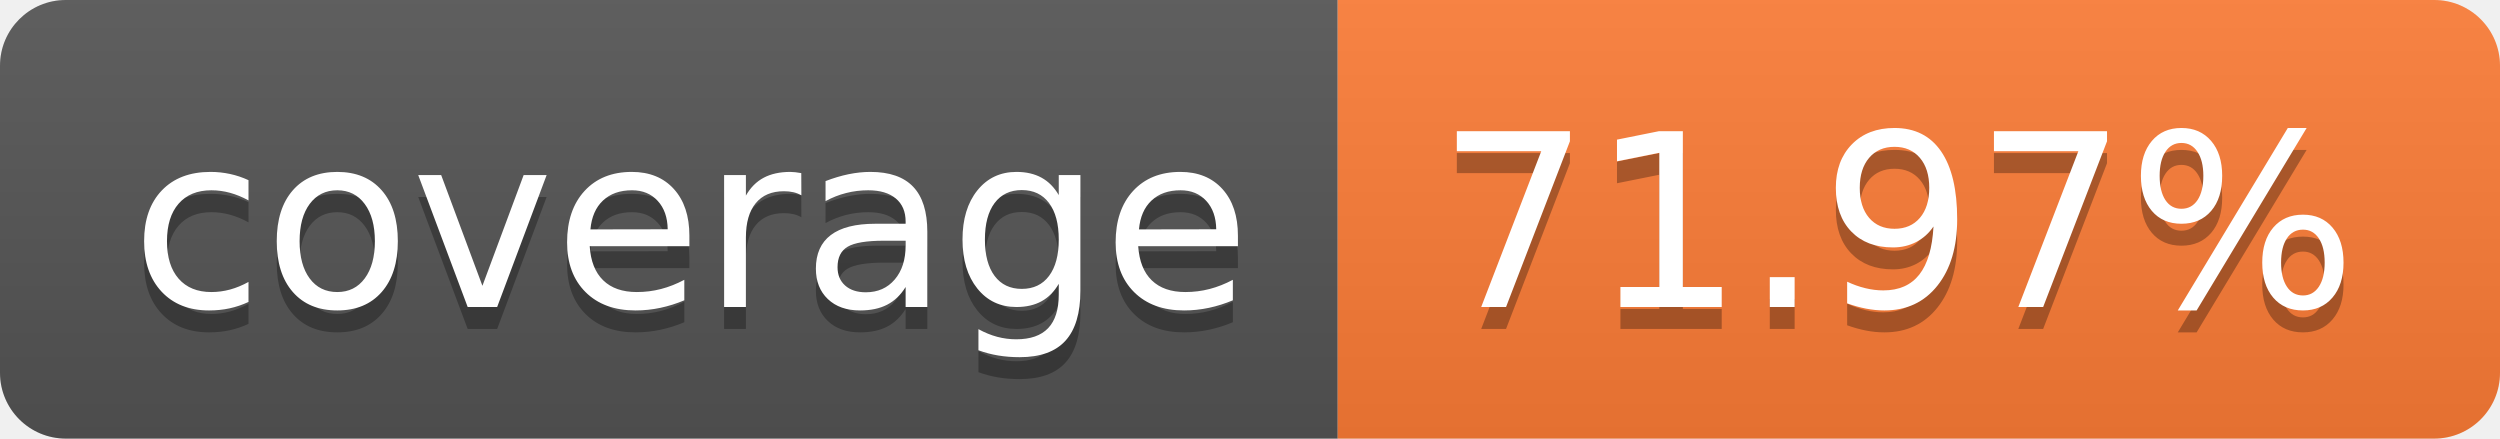
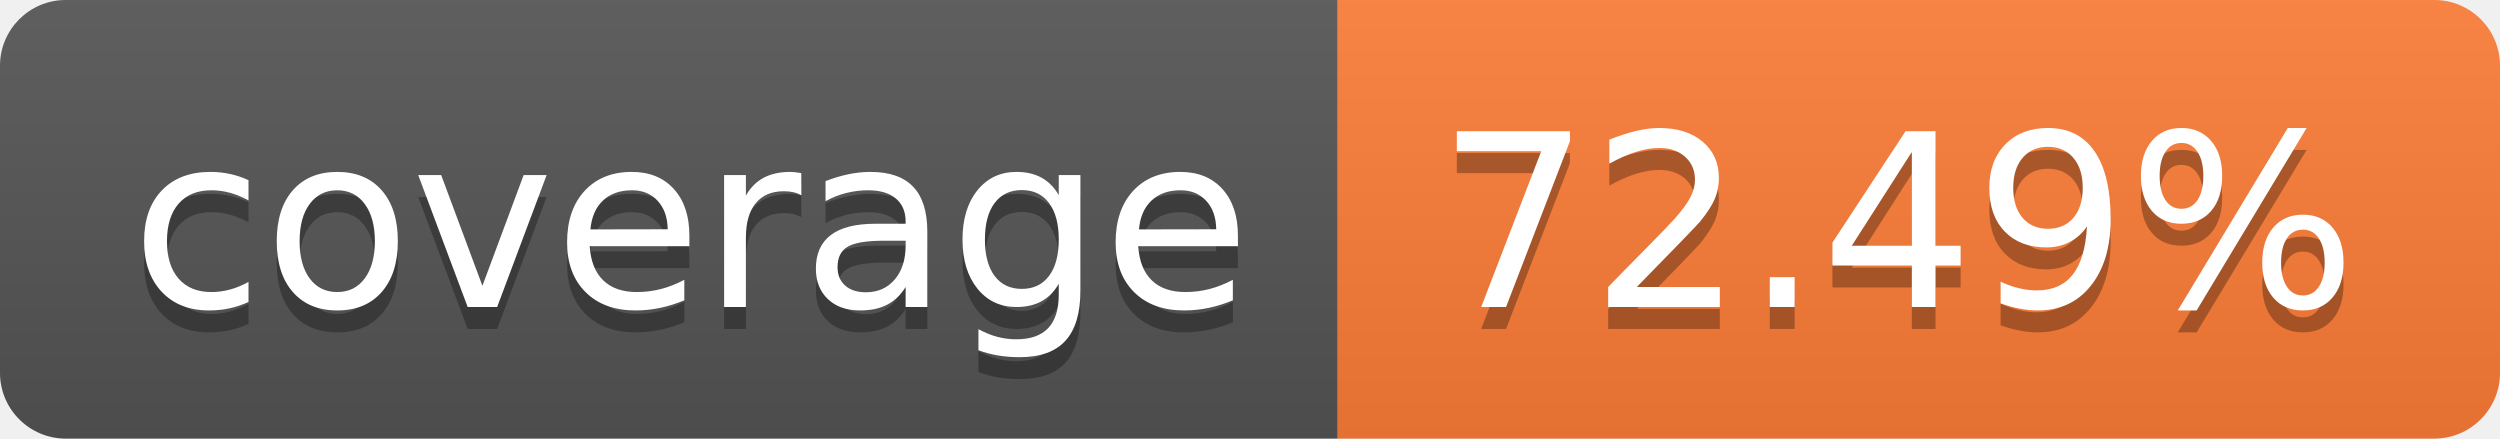
- <svg xmlns="http://www.w3.org/2000/svg" width="114" height="20" role="img" aria-label="coverage: 71.97%">
+ <svg xmlns="http://www.w3.org/2000/svg" width="114" height="20" role="img" aria-label="coverage: 72.49%">
  <linearGradient id="s" x2="0" y2="100%">
    <stop offset="0" stop-color="#bbb" stop-opacity=".1" />
    <stop offset="1" stop-opacity=".1" />
  </linearGradient>
  <clipPath id="r">
    <rect width="114" height="20" rx="3" fill="#fff" />
  </clipPath>
  <g clip-path="url(#r)">
    <rect width="61" height="20" fill="#555" />
    <rect x="61" width="53" height="20" fill="#fe7d37" />
    <rect width="114" height="20" fill="url(#s)" />
  </g>
  <g fill="#fff" text-anchor="middle" font-family="Verdana,Geneva,DejaVu Sans,sans-serif" text-rendering="geometricPrecision" font-size="110">
    <text aria-hidden="true" x="315" y="150" fill="#010101" fill-opacity=".3" transform="scale(.1)" textLength="510">coverage</text>
    <text x="315" y="140" transform="scale(.1)" fill="#fff" textLength="510">coverage</text>
-     <text aria-hidden="true" x="865" y="150" fill="#010101" fill-opacity=".3" transform="scale(.1)" textLength="430">71.97%</text>
-     <text x="865" y="140" transform="scale(.1)" fill="#fff" textLength="430">71.97%</text>
+     <text aria-hidden="true" x="865" y="150" fill="#010101" fill-opacity=".3" transform="scale(.1)" textLength="430">72.49%</text>
+     <text x="865" y="140" transform="scale(.1)" fill="#fff" textLength="430">72.49%</text>
  </g>
</svg>
